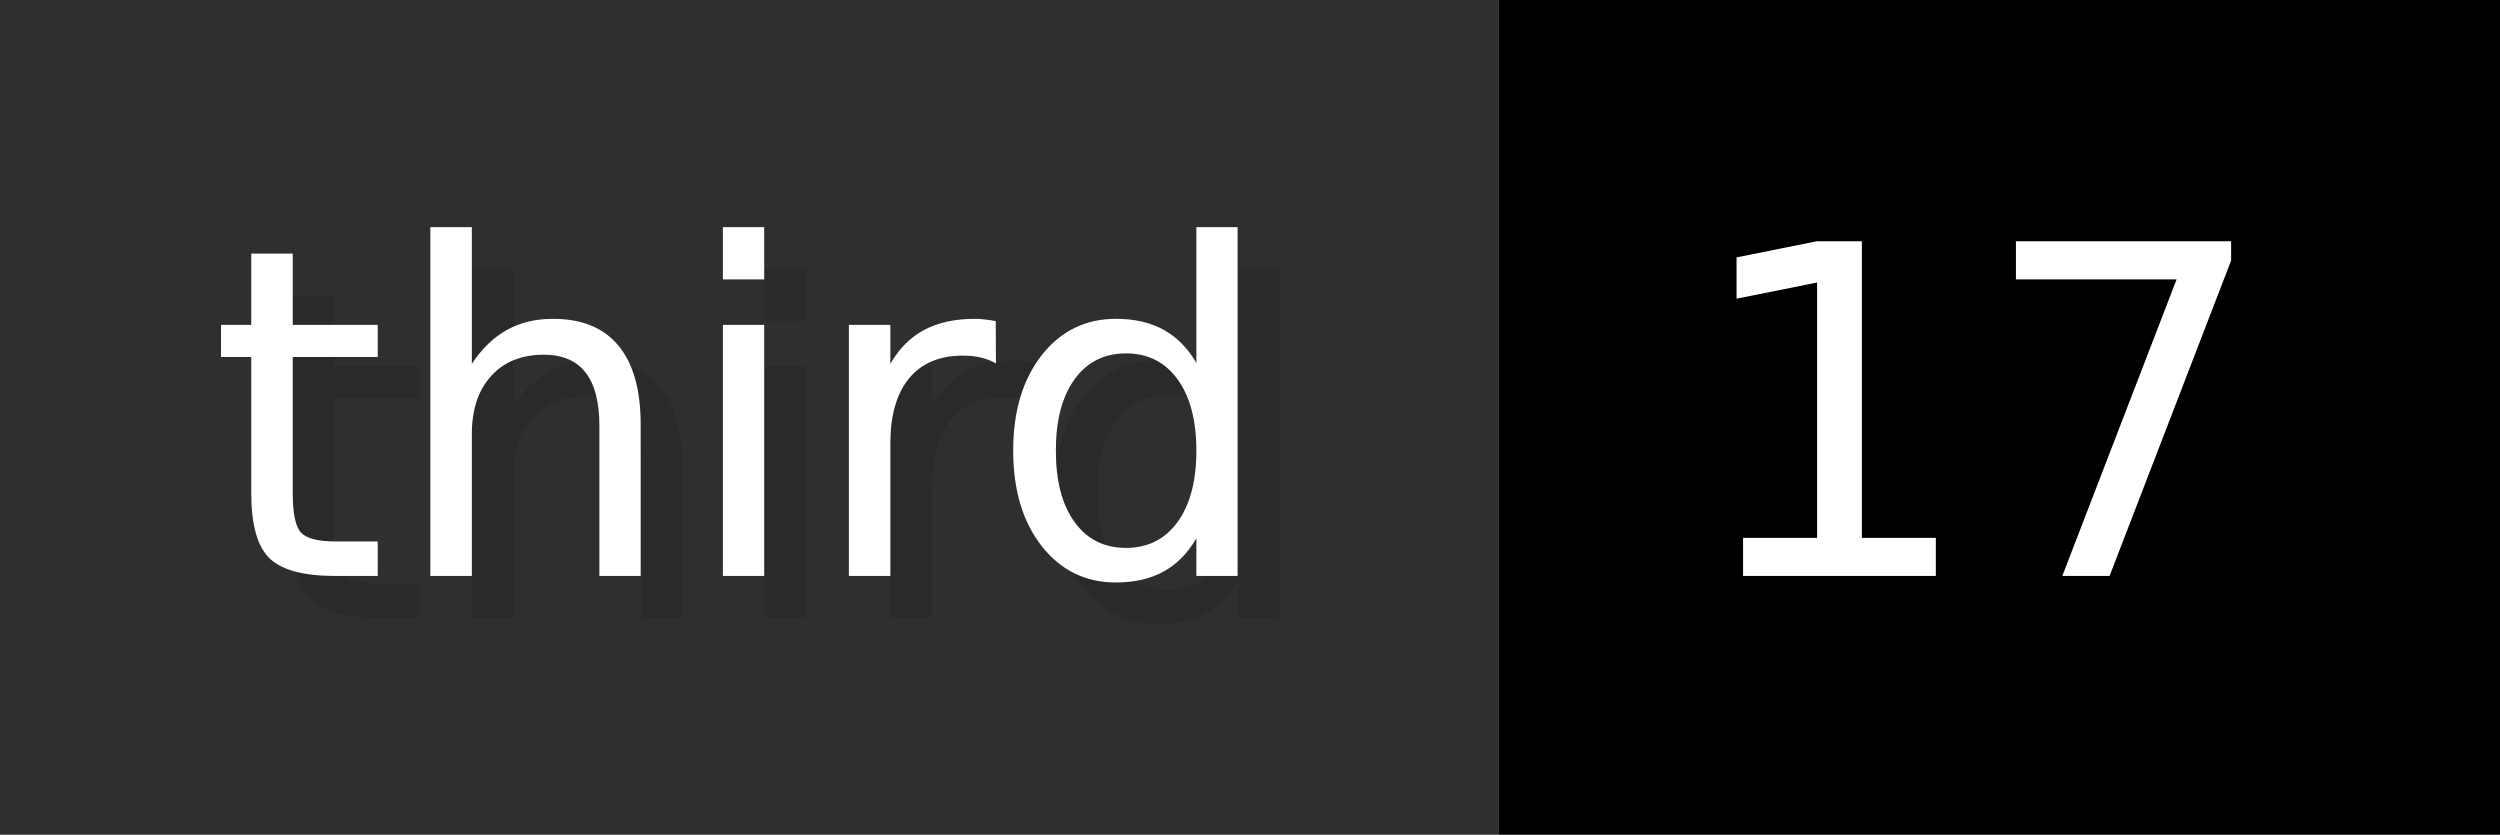
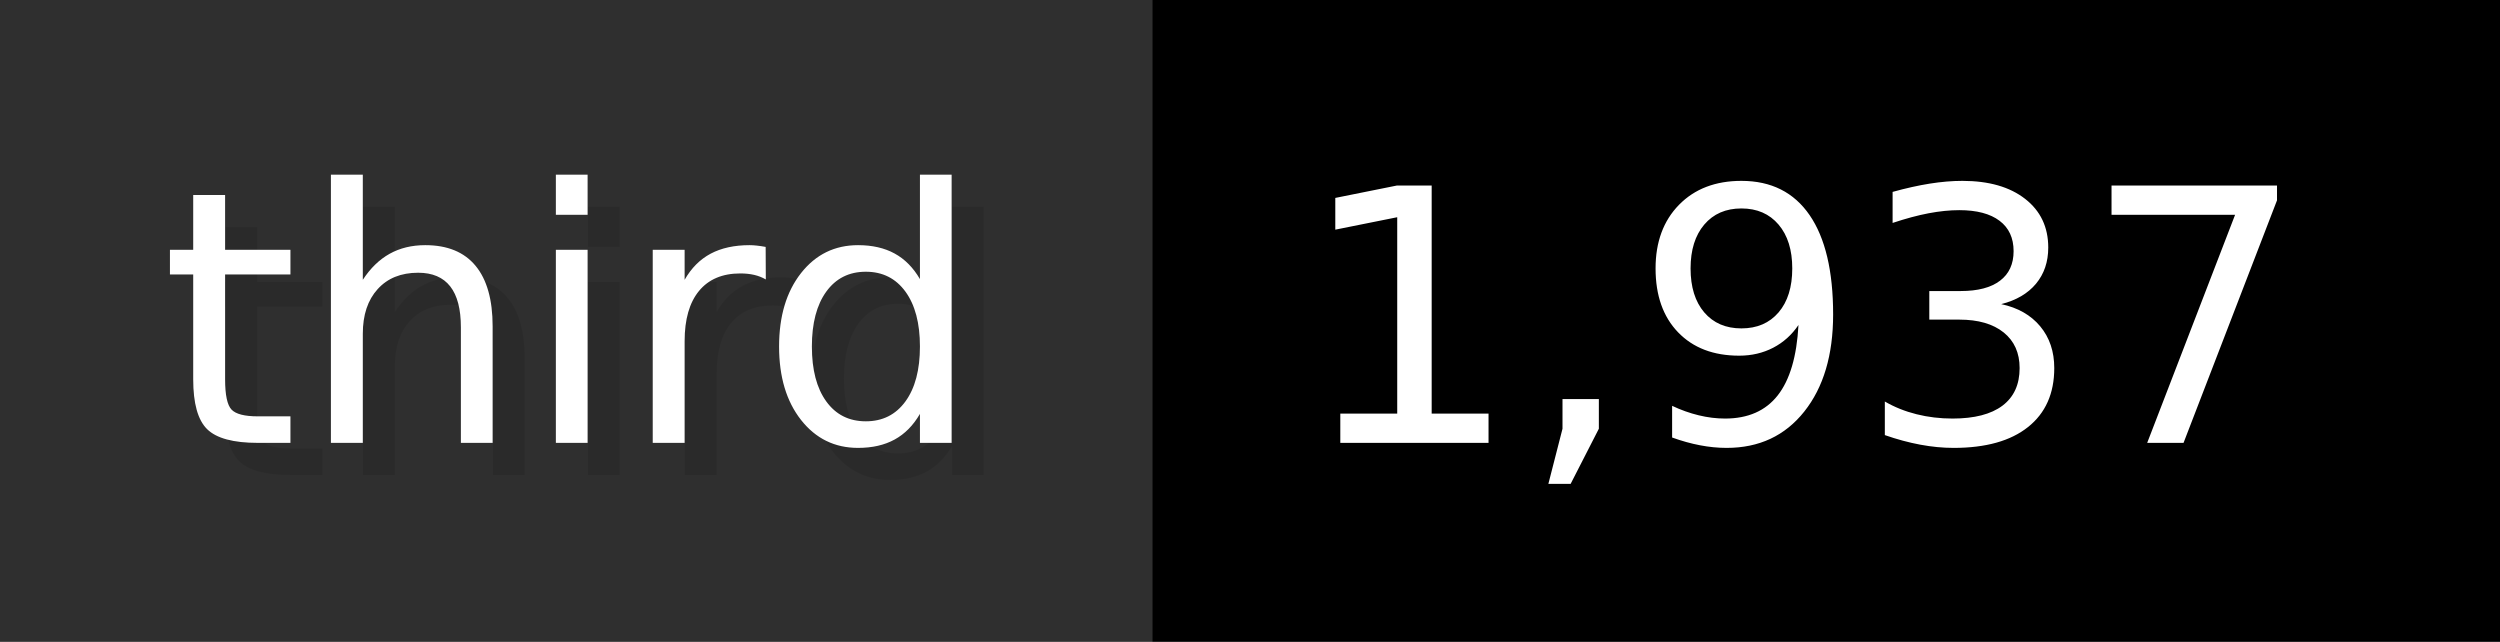
- <svg xmlns="http://www.w3.org/2000/svg" width="59.9" height="20" viewBox="0 0 599 200" role="img" aria-label="third: 17">
+ <svg xmlns="http://www.w3.org/2000/svg" width="77.9" height="20" viewBox="0 0 779 200" role="img" aria-label="third: 1,937">
  <g>
    <rect fill="#2F2F2F" width="359" height="200" />
-     <rect fill="#" x="359" width="240" height="200" />
+     <rect fill="#" x="359" width="420" height="200" />
  </g>
  <g aria-hidden="true" fill="#fff" text-anchor="start" font-family="Verdana,DejaVu Sans,sans-serif" font-size="110">
    <text x="60" y="148" textLength="259" fill="#000" opacity="0.1">third</text>
    <text x="50" y="138" textLength="259">third</text>
-     <text x="414" y="148" textLength="140" fill="#000" opacity="0.1">17</text>
-     <text x="404" y="138" textLength="140">17</text>
+     <text x="414" y="148" textLength="320" fill="#000" opacity="0.1">1,937</text>
+     <text x="404" y="138" textLength="320">1,937</text>
  </g>
</svg>
